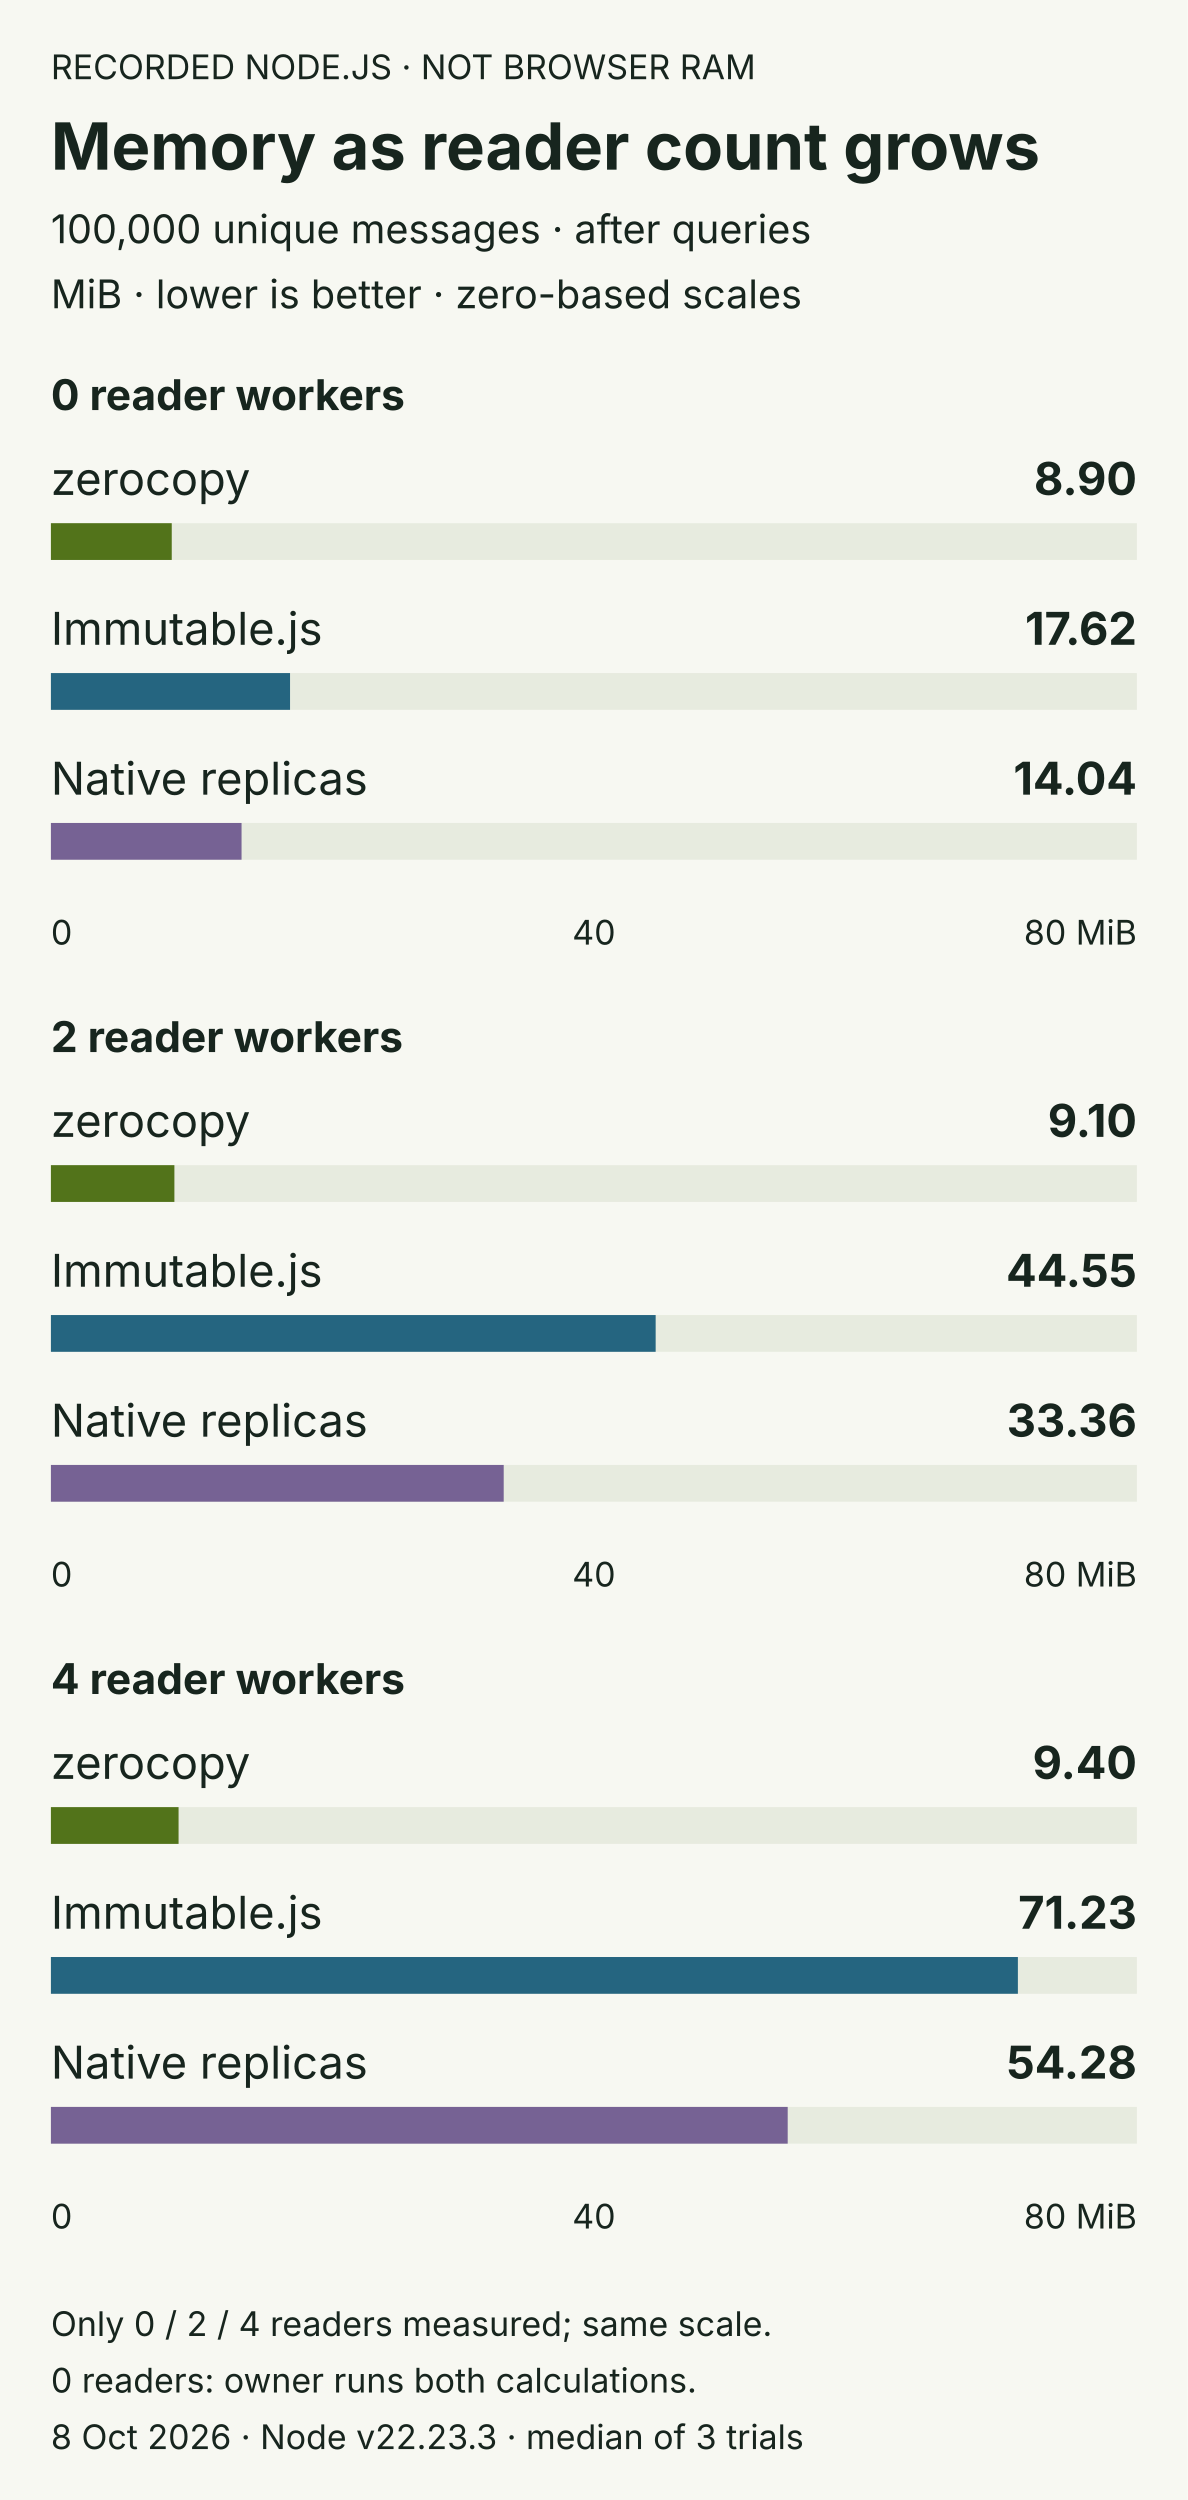
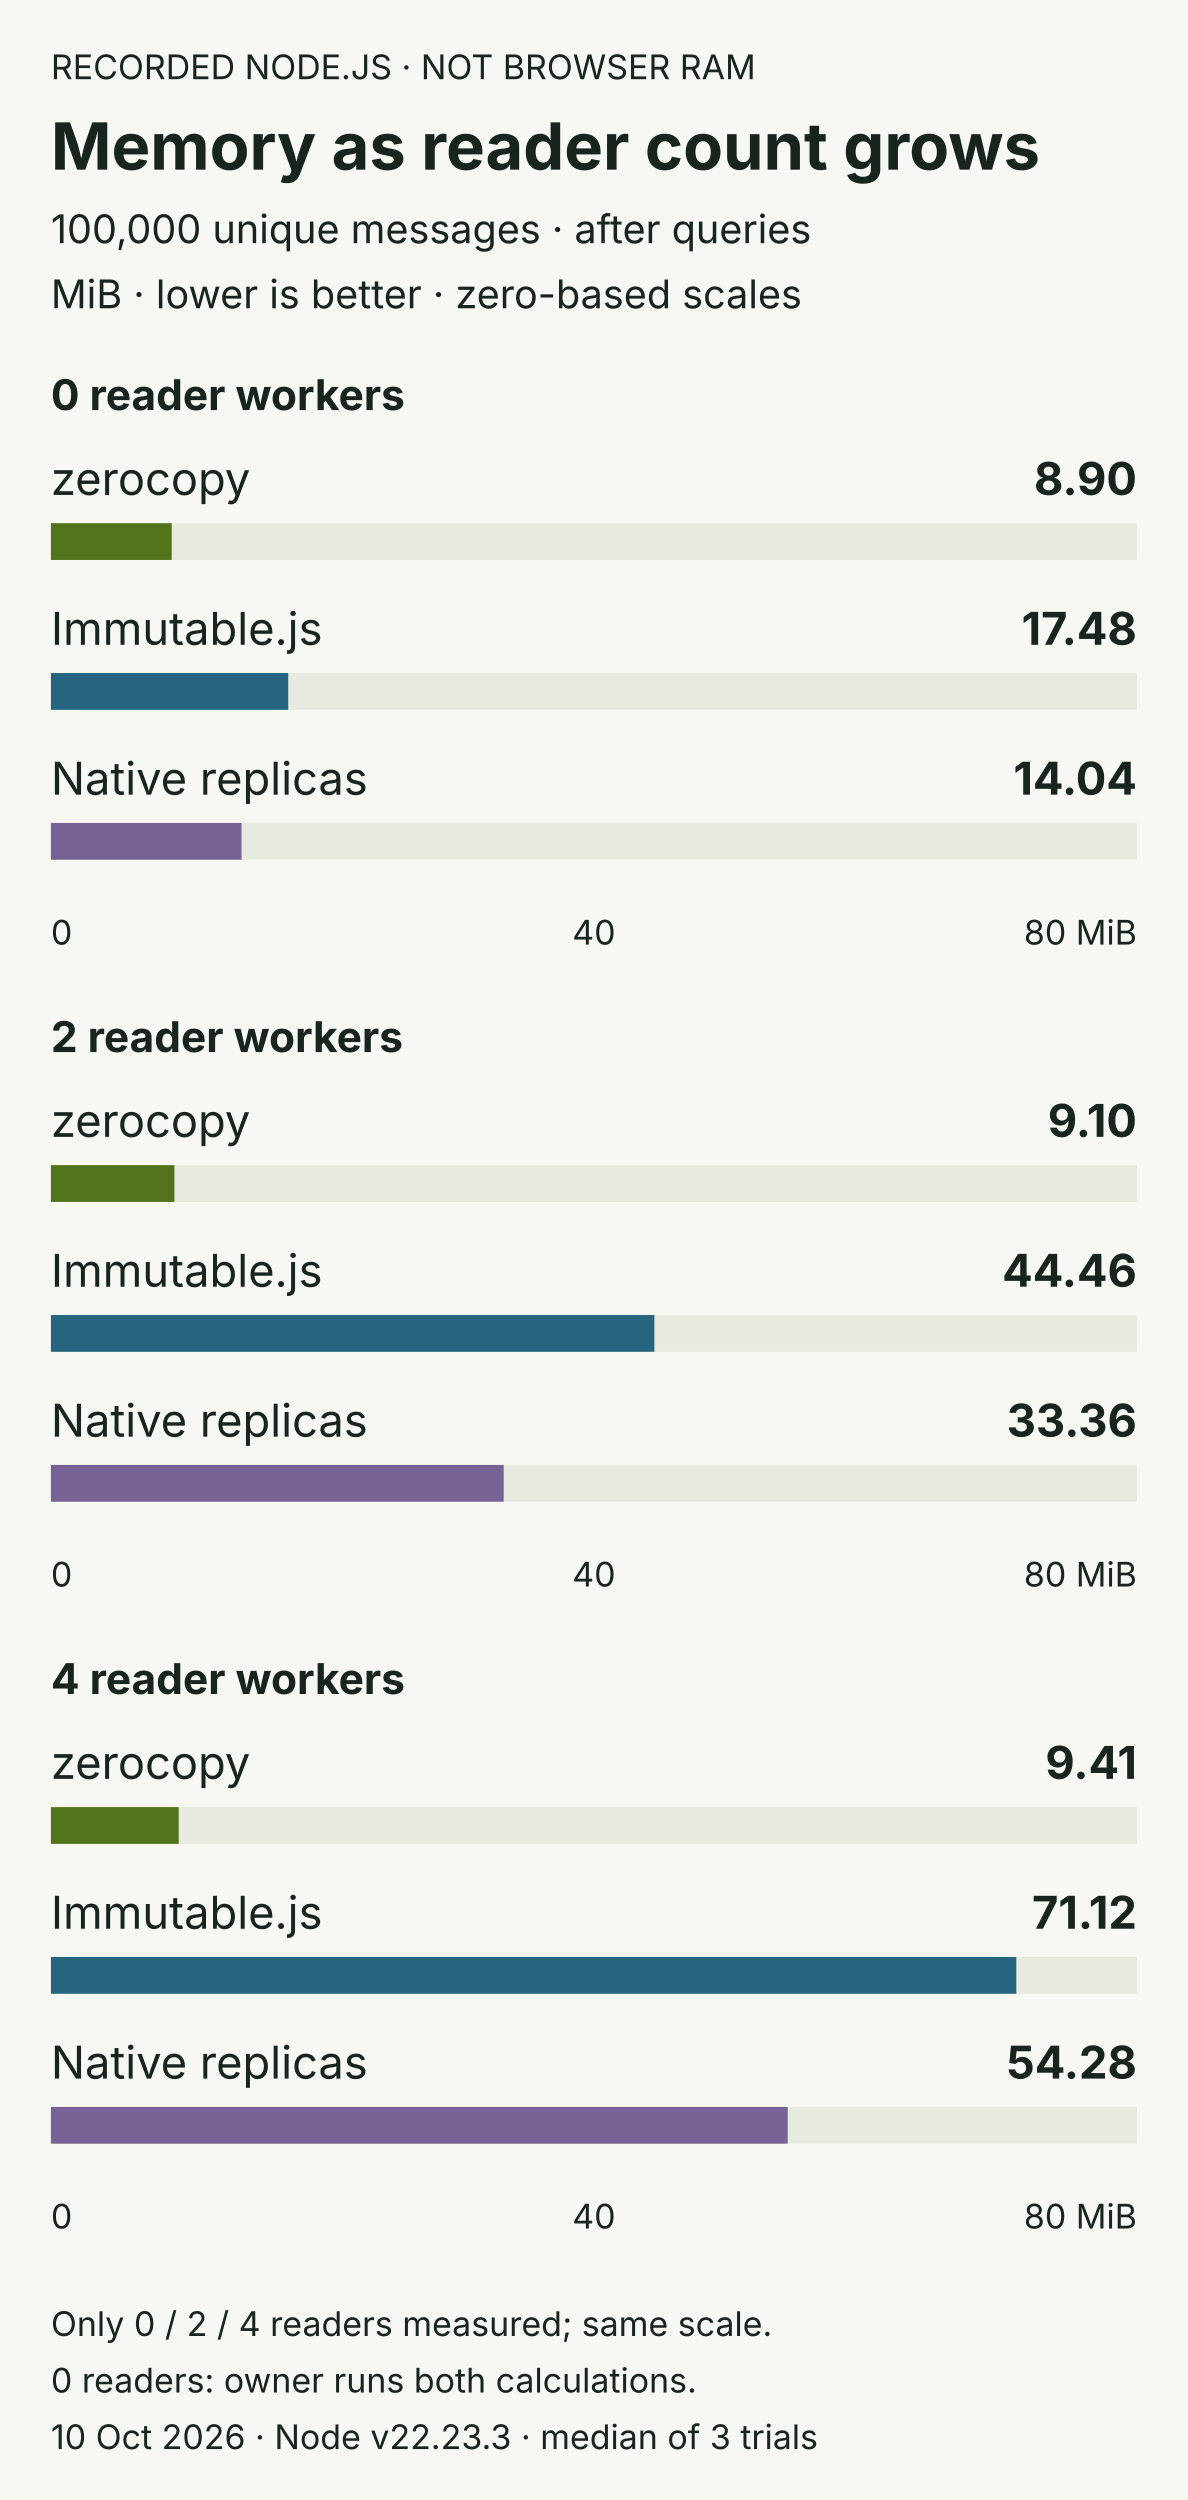
<svg xmlns="http://www.w3.org/2000/svg" width="420" height="884" viewBox="0 0 420 884" role="img" aria-labelledby="title desc">
  <rect width="420" height="884" fill="#f7f8f2" />
  <g font-family="system-ui,-apple-system,Segoe UI,sans-serif" fill="#17251e">
    <text x="18" y="28" font-size="12">RECORDED NODE.JS · NOT BROWSER RAM</text>
    <text x="18" y="60" font-size="23" font-weight="650">Memory as reader count grows</text>
    <text x="18" y="86" font-size="14">100,000 unique messages · after queries</text>
    <text x="18" y="109" font-size="14">MiB · lower is better · zero-based scales</text>
    <text x="18" y="145" font-size="15" font-weight="650">0 reader workers</text>
    <text x="18" y="175" font-size="16">zerocopy</text>
    <text x="402" y="175" text-anchor="end" font-size="16" font-weight="650">8.90</text>
    <rect x="18" y="185" width="384" height="13" fill="#e7ebdf" />
-     <rect x="18" y="185" width="42.729" height="13" fill="#52731a" />
+     <rect x="18" y="185" width="42.716" height="13" fill="#52731a" />
    <text x="18" y="228" font-size="16">Immutable.js</text>
-     <text x="402" y="228" text-anchor="end" font-size="16" font-weight="650">17.62</text>
+     <text x="402" y="228" text-anchor="end" font-size="16" font-weight="650">17.48</text>
    <rect x="18" y="238" width="384" height="13" fill="#e7ebdf" />
-     <rect x="18" y="238" width="84.56" height="13" fill="#256580" />
+     <rect x="18" y="238" width="83.923" height="13" fill="#256580" />
    <text x="18" y="281" font-size="16">Native replicas</text>
    <text x="402" y="281" text-anchor="end" font-size="16" font-weight="650">14.04</text>
    <rect x="18" y="291" width="384" height="13" fill="#e7ebdf" />
-     <rect x="18" y="291" width="67.414" height="13" fill="#766294" />
+     <rect x="18" y="291" width="67.41" height="13" fill="#766294" />
    <text x="18" y="334" font-size="12">0</text>
    <text x="210" y="334" text-anchor="middle" font-size="12">40</text>
    <text x="402" y="334" text-anchor="end" font-size="12">80 MiB</text>
    <text x="18" y="372" font-size="15" font-weight="650">2 reader workers</text>
    <text x="18" y="402" font-size="16">zerocopy</text>
    <text x="402" y="402" text-anchor="end" font-size="16" font-weight="650">9.10</text>
    <rect x="18" y="412" width="384" height="13" fill="#e7ebdf" />
-     <rect x="18" y="412" width="43.666" height="13" fill="#52731a" />
+     <rect x="18" y="412" width="43.668" height="13" fill="#52731a" />
    <text x="18" y="455" font-size="16">Immutable.js</text>
-     <text x="402" y="455" text-anchor="end" font-size="16" font-weight="650">44.55</text>
+     <text x="402" y="455" text-anchor="end" font-size="16" font-weight="650">44.46</text>
    <rect x="18" y="465" width="384" height="13" fill="#e7ebdf" />
-     <rect x="18" y="465" width="213.84" height="13" fill="#256580" />
+     <rect x="18" y="465" width="213.394" height="13" fill="#256580" />
    <text x="18" y="508" font-size="16">Native replicas</text>
    <text x="402" y="508" text-anchor="end" font-size="16" font-weight="650">33.36</text>
    <rect x="18" y="518" width="384" height="13" fill="#e7ebdf" />
-     <rect x="18" y="518" width="160.109" height="13" fill="#766294" />
+     <rect x="18" y="518" width="160.11" height="13" fill="#766294" />
    <text x="18" y="561" font-size="12">0</text>
    <text x="210" y="561" text-anchor="middle" font-size="12">40</text>
    <text x="402" y="561" text-anchor="end" font-size="12">80 MiB</text>
    <text x="18" y="599" font-size="15" font-weight="650">4 reader workers</text>
    <text x="18" y="629" font-size="16">zerocopy</text>
-     <text x="402" y="629" text-anchor="end" font-size="16" font-weight="650">9.40</text>
+     <text x="402" y="629" text-anchor="end" font-size="16" font-weight="650">9.41</text>
    <rect x="18" y="639" width="384" height="13" fill="#e7ebdf" />
-     <rect x="18" y="639" width="45.141" height="13" fill="#52731a" />
+     <rect x="18" y="639" width="45.174" height="13" fill="#52731a" />
    <text x="18" y="682" font-size="16">Immutable.js</text>
-     <text x="402" y="682" text-anchor="end" font-size="16" font-weight="650">71.23</text>
+     <text x="402" y="682" text-anchor="end" font-size="16" font-weight="650">71.12</text>
    <rect x="18" y="692" width="384" height="13" fill="#e7ebdf" />
-     <rect x="18" y="692" width="341.923" height="13" fill="#256580" />
+     <rect x="18" y="692" width="341.369" height="13" fill="#256580" />
    <text x="18" y="735" font-size="16">Native replicas</text>
    <text x="402" y="735" text-anchor="end" font-size="16" font-weight="650">54.28</text>
    <rect x="18" y="745" width="384" height="13" fill="#e7ebdf" />
-     <rect x="18" y="745" width="260.529" height="13" fill="#766294" />
+     <rect x="18" y="745" width="260.532" height="13" fill="#766294" />
    <text x="18" y="788" font-size="12">0</text>
    <text x="210" y="788" text-anchor="middle" font-size="12">40</text>
    <text x="402" y="788" text-anchor="end" font-size="12">80 MiB</text>
    <text x="18" y="826" font-size="12">Only 0 / 2 / 4 readers measured; same scale.</text>
    <text x="18" y="846" font-size="12">0 readers: owner runs both calculations.</text>
-     <text x="18" y="866" font-size="12">8 Oct 2026 · Node v22.23.3 · median of 3 trials</text>
+     <text x="18" y="866" font-size="12">10 Oct 2026 · Node v22.23.3 · median of 3 trials</text>
  </g>
</svg>
